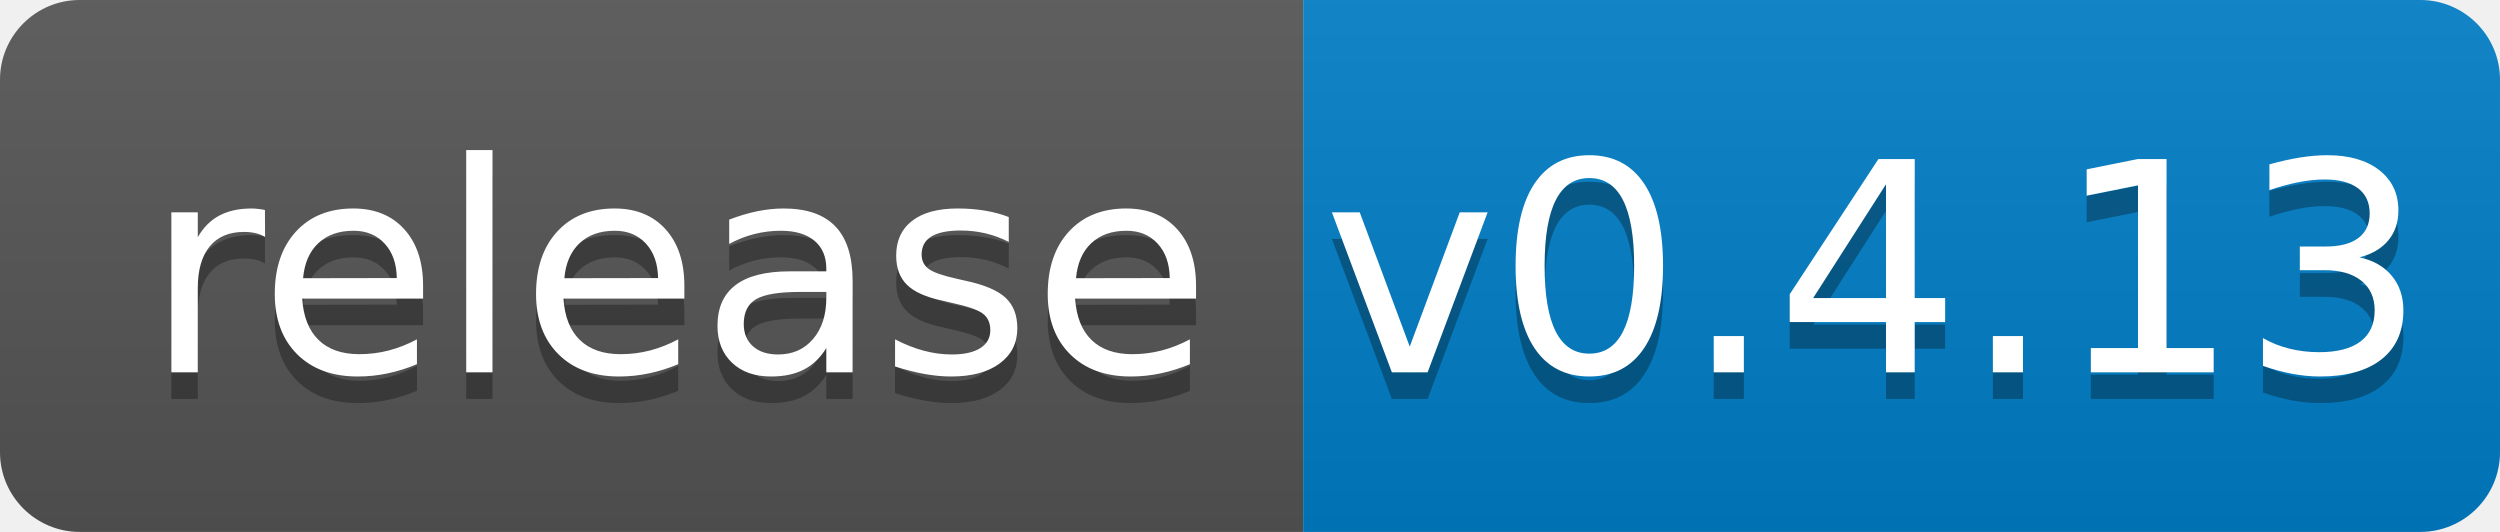
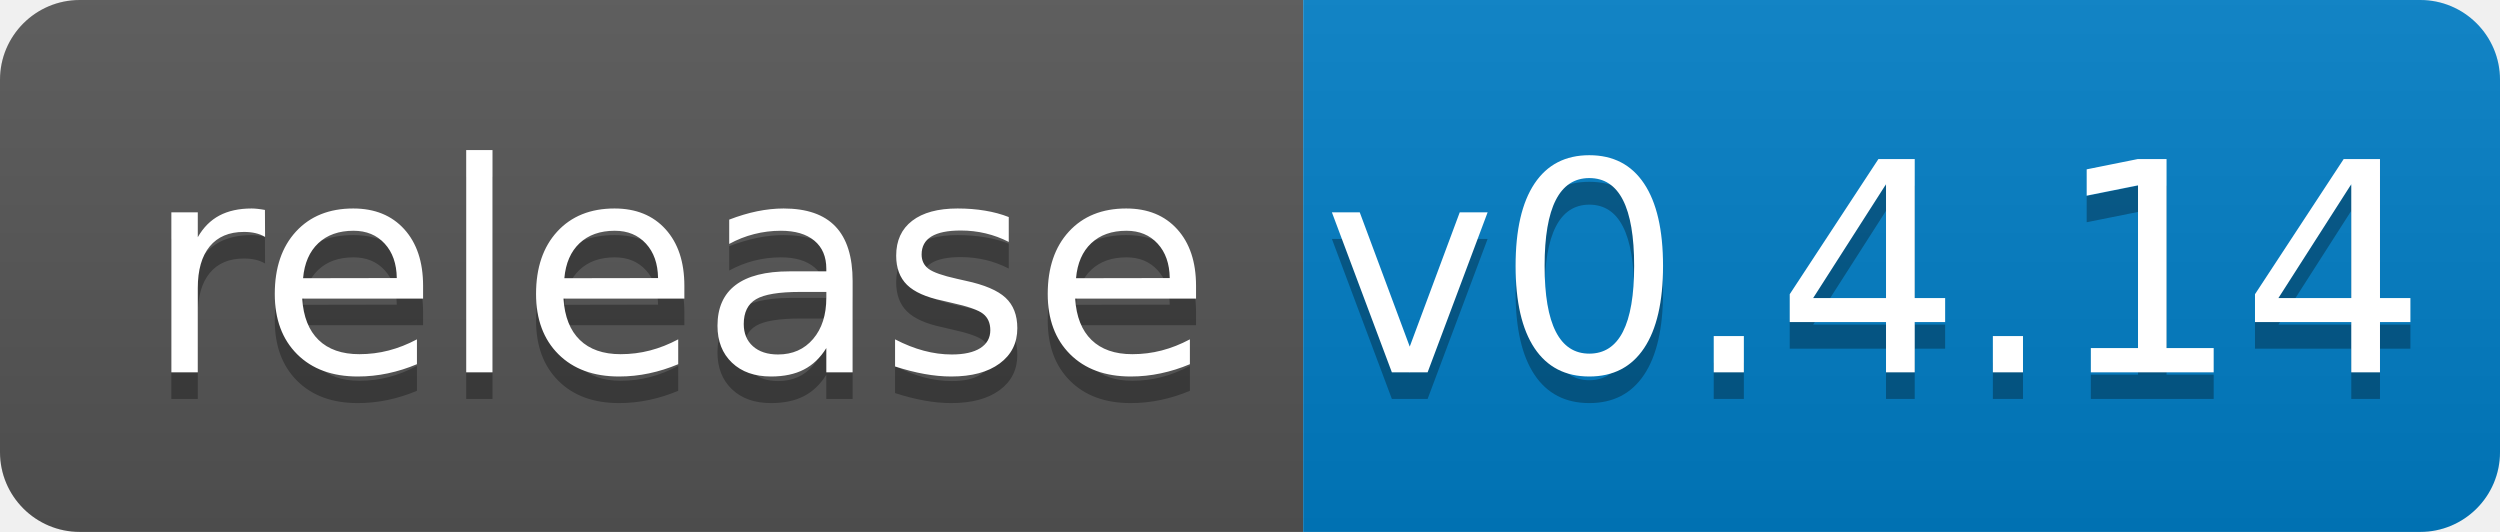
<svg xmlns="http://www.w3.org/2000/svg" width="94" height="20">
  <linearGradient id="b" x2="0" y2="100%">
    <stop offset="0" stop-color="#bbb" stop-opacity=".1" />
    <stop offset="1" stop-opacity=".1" />
  </linearGradient>
  <clipPath id="a">
    <rect width="94" height="20" rx="3" fill="#fff" />
  </clipPath>
  <g clip-path="url(#a)">
    <path fill="#555" d="M0 0h49v20H0z" />
    <path fill="#007ec6" d="M49 0h45v20H49z" />
    <path fill="url(#b)" d="M0 0h94v20H0z" />
  </g>
  <g fill="#fff" text-anchor="middle" font-family="DejaVu Sans,Verdana,Geneva,sans-serif" font-size="110">
    <text x="255" y="150" fill="#010101" fill-opacity=".3" transform="scale(.1)" textLength="390">release</text>
    <text x="255" y="140" transform="scale(.1)" textLength="390">release</text>
-     <text x="705" y="150" fill="#010101" fill-opacity=".3" transform="scale(.1)" textLength="350">v0.4.13</text>
-     <text x="705" y="140" transform="scale(.1)" textLength="350">v0.4.13</text>
+     <text x="705" y="150" fill="#010101" fill-opacity=".3" transform="scale(.1)" textLength="350">v0.4.14</text>
+     <text x="705" y="140" transform="scale(.1)" textLength="350">v0.4.14</text>
  </g>
</svg>
